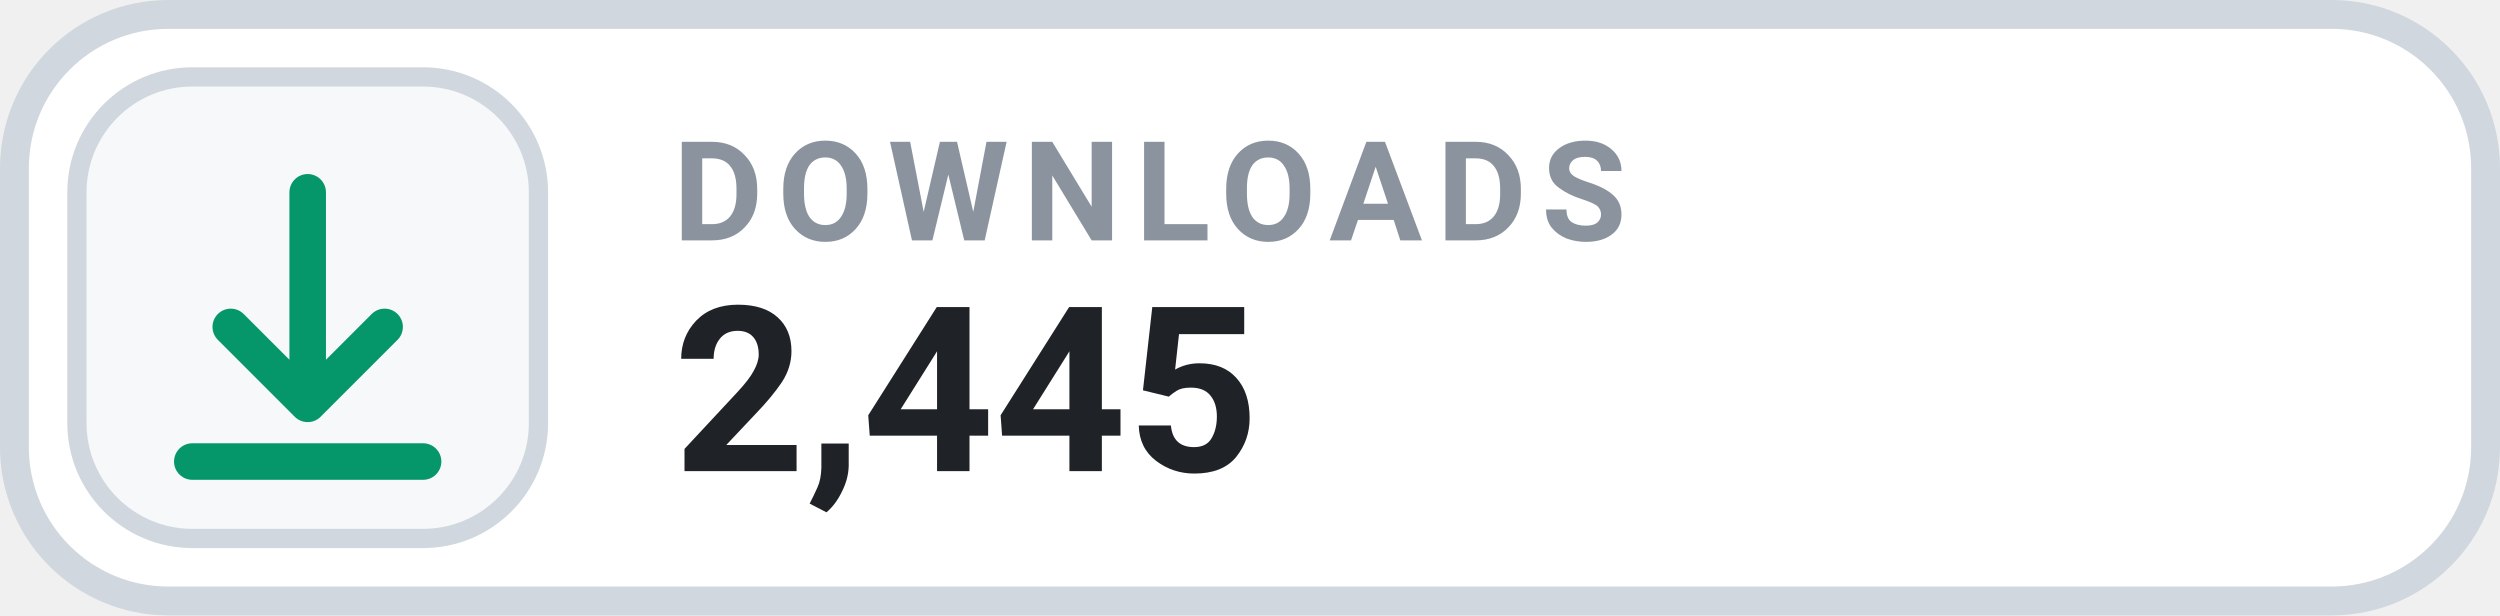
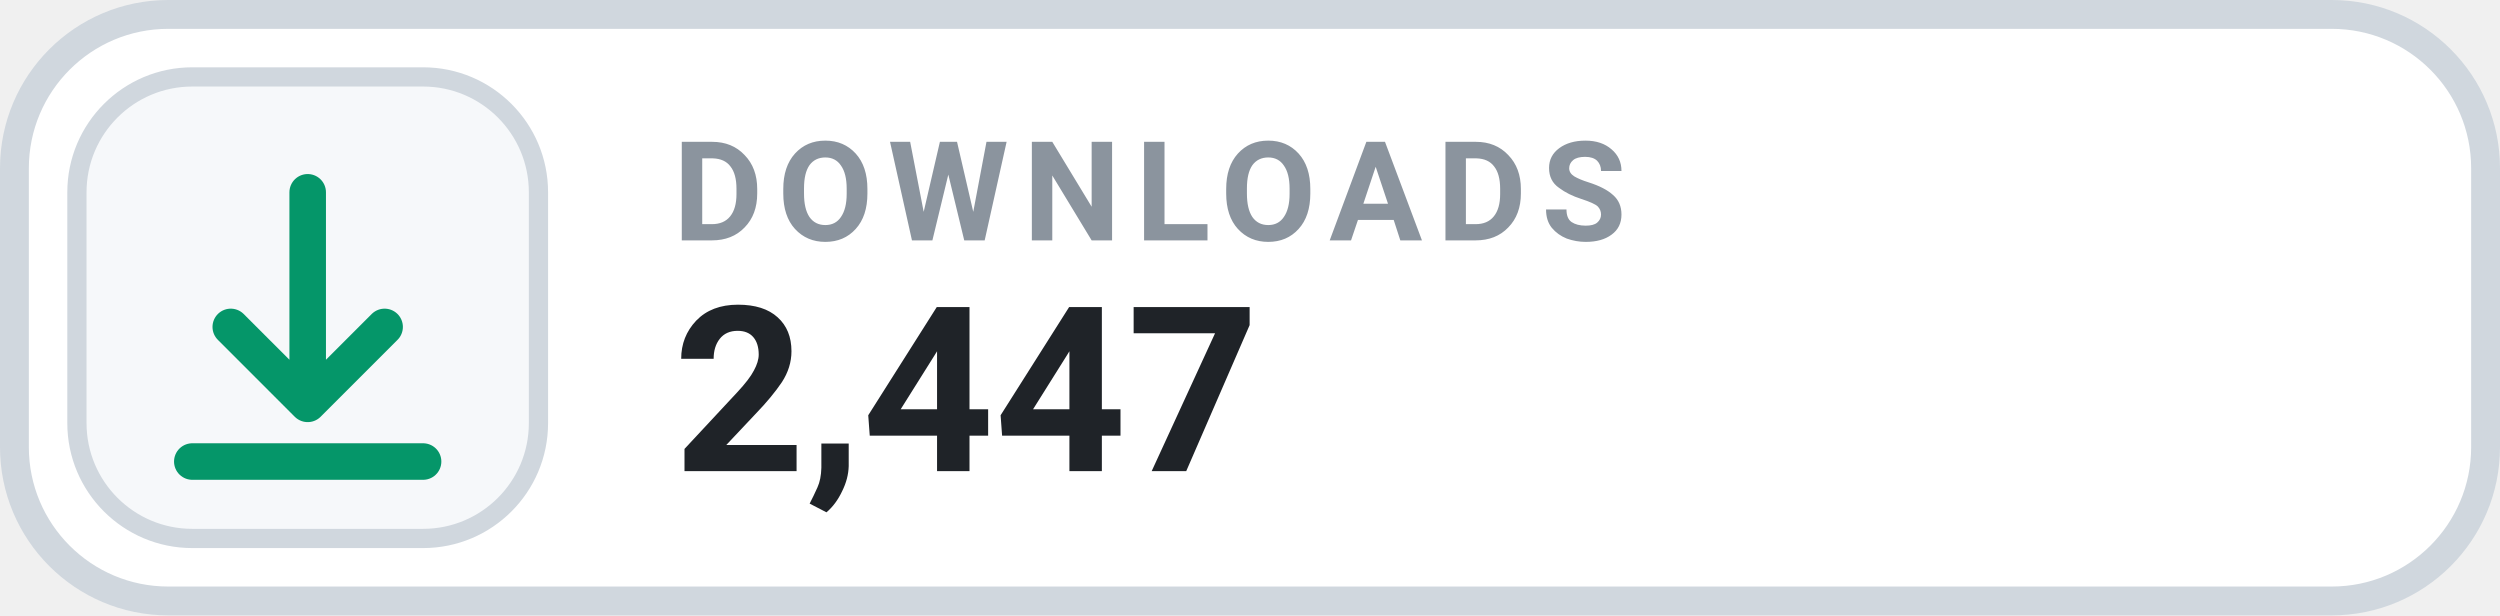
- <svg xmlns="http://www.w3.org/2000/svg" width="130" height="32" viewBox="0 0 130 32" role="img" aria-label="DOWNLOADS 2,445">
+ <svg xmlns="http://www.w3.org/2000/svg" width="130" height="32" viewBox="0 0 130 32" role="img" aria-label="DOWNLOADS 2,447">
  <rect x=".75" y=".75" width="128.5" height="30.5" rx="8" fill="#FFFFFF" stroke="#D0D7DE" stroke-width="1.5" />
  <rect x="4" y="4" width="24" height="24" rx="6" fill="#F6F8FA" stroke="#D0D7DE" stroke-width="1" />
  <g transform="translate(16 16)" style="color:#059669;">
    <path d="M0 -6 v11 m0 0 l4 -4 m-4 4 l-4 -4 M-6 8 h12" fill="none" stroke="currentColor" stroke-width="1.9" stroke-linecap="round" stroke-linejoin="round" />
  </g>
  <text x="35" y="12.5" fill="#8B949E" font-family="-apple-system,BlinkMacSystemFont,'Segoe UI',Roboto,Helvetica,Arial,sans-serif" font-size="7.2" font-weight="700" letter-spacing=".75">DOWNLOADS</text>
-   <text x="35" y="24.5" fill="#1F2328" font-family="-apple-system,BlinkMacSystemFont,'Segoe UI',Roboto,Helvetica,Arial,sans-serif" font-size="12" font-weight="700">2,445</text>
+   <text x="35" y="24.5" fill="#1F2328" font-family="-apple-system,BlinkMacSystemFont,'Segoe UI',Roboto,Helvetica,Arial,sans-serif" font-size="12" font-weight="700">2,447</text>
</svg>
